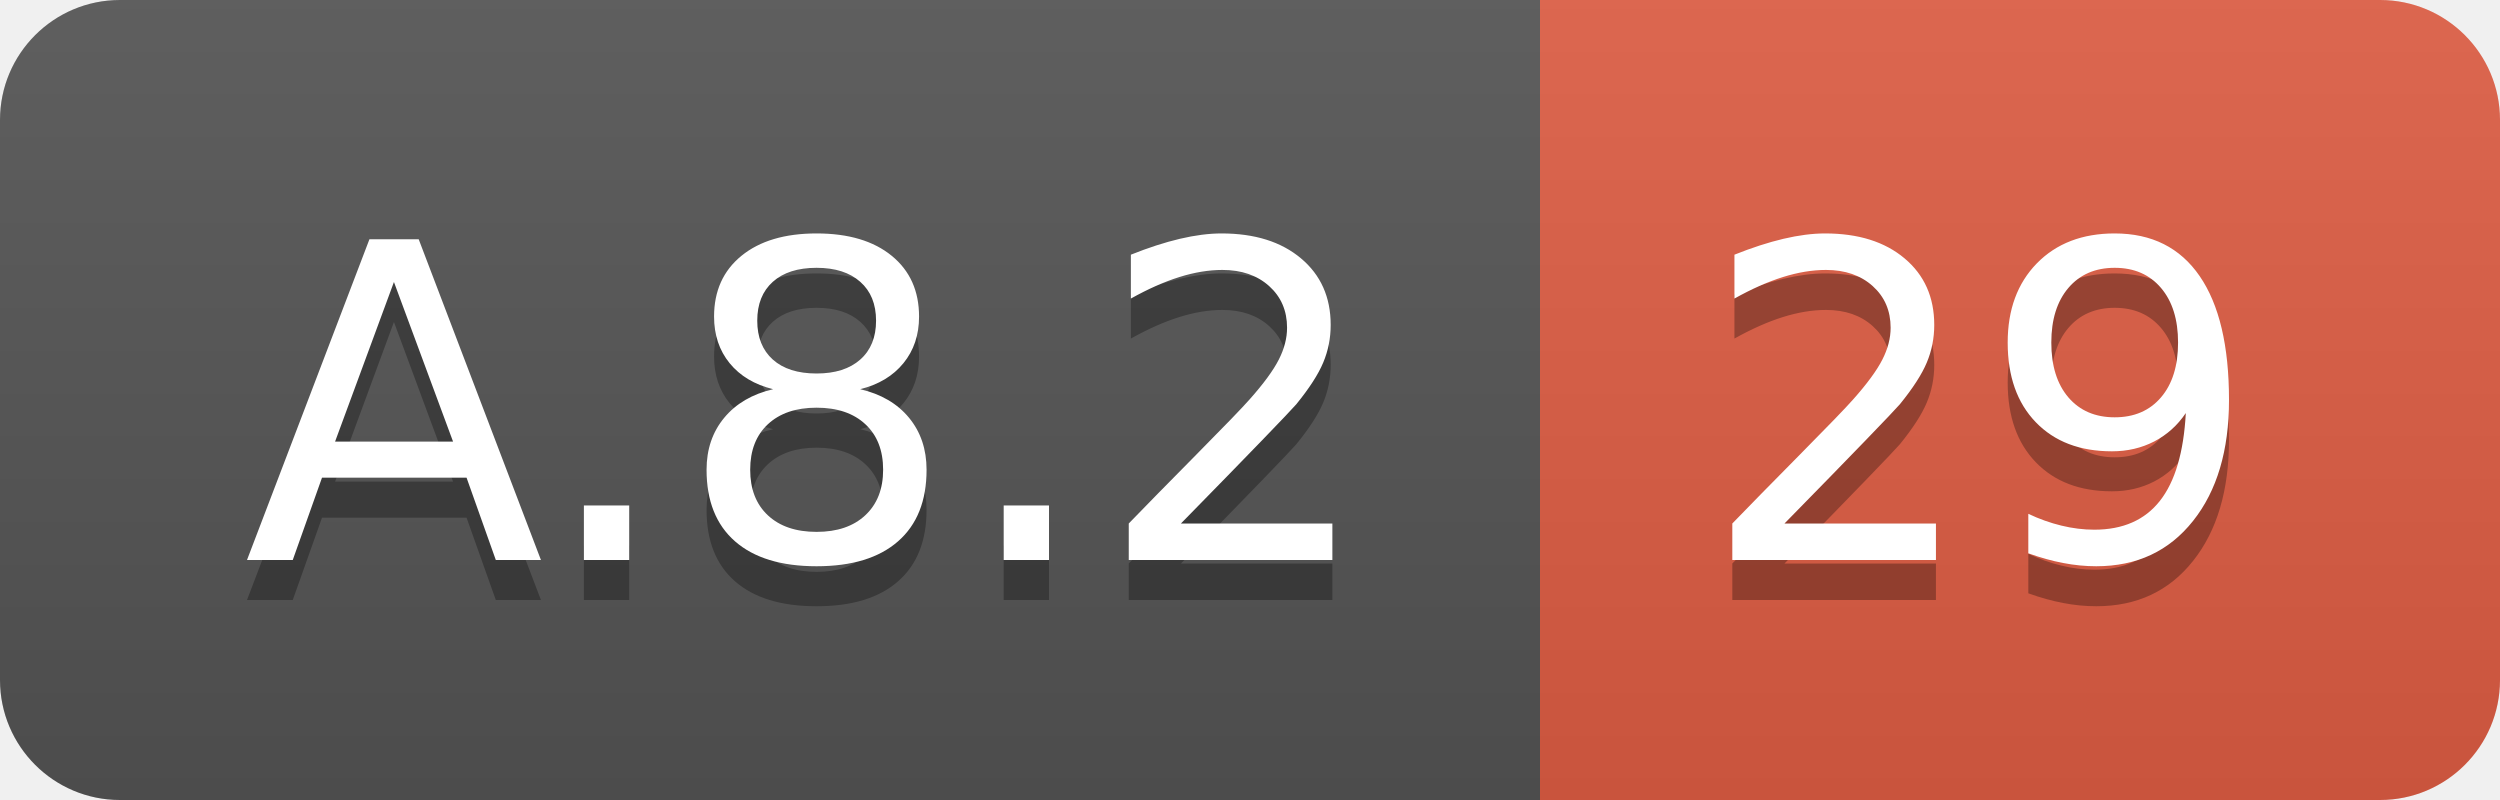
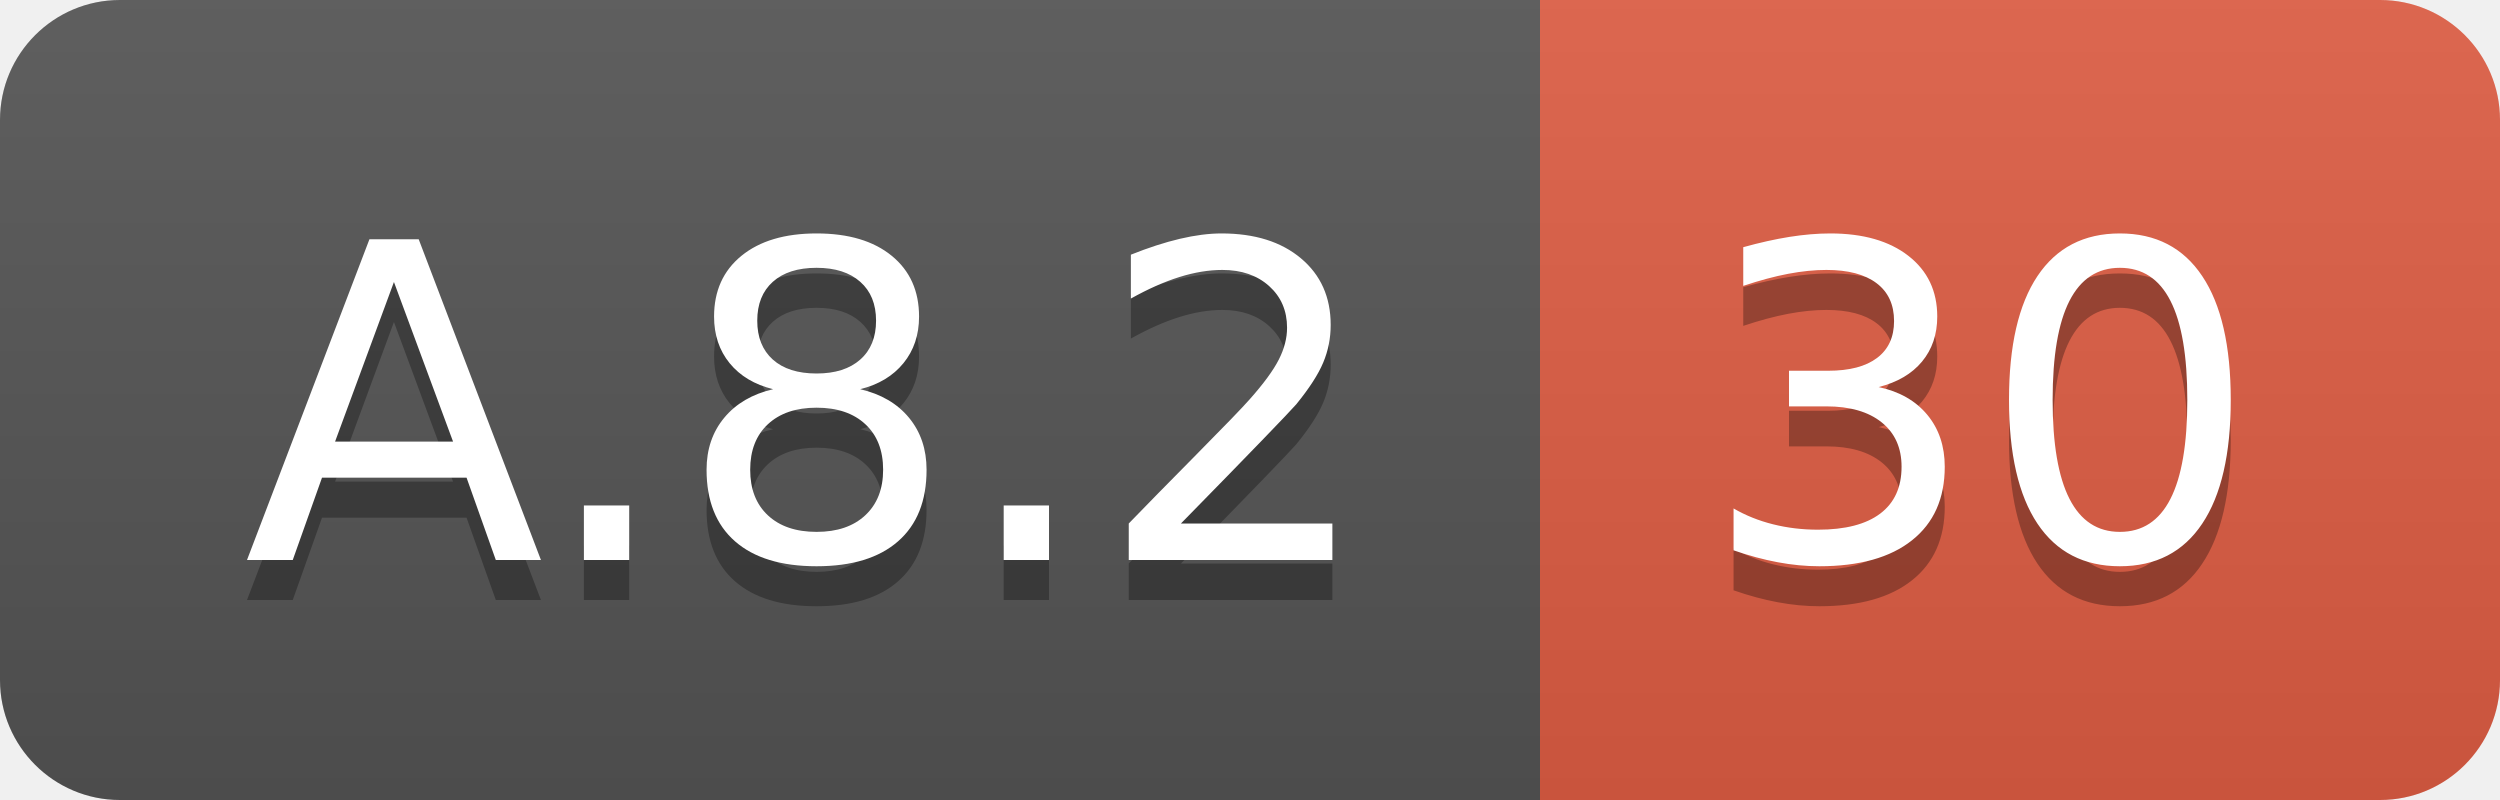
<svg xmlns="http://www.w3.org/2000/svg" width="62.5" height="20">
  <linearGradient id="smooth" x2="0" y2="100%">
    <stop offset="0" stop-color="#bbb" stop-opacity=".1" />
    <stop offset="1" stop-opacity=".1" />
  </linearGradient>
  <clipPath id="round">
    <rect width="62.5" height="20" rx="3" fill="#fff" />
  </clipPath>
  <g clip-path="url(#round)">
    <rect width="38.5" height="20" fill="#555" />
    <rect x="38.5" width="24.0" height="20" fill="#e05d44" />
    <rect width="62.5" height="20" fill="url(#smooth)" />
  </g>
  <g fill="#fff" text-anchor="middle" font-family="DejaVu Sans,Verdana,Geneva,sans-serif" font-size="110">
    <text x="202.5" y="150" fill="#010101" fill-opacity=".3" transform="scale(0.1)" textLength="285.0" lengthAdjust="spacing">A.8.2</text>
    <text x="202.5" y="140" transform="scale(0.1)" textLength="285.0" lengthAdjust="spacing">A.8.2</text>
-     <text x="495.0" y="150" fill="#010101" fill-opacity=".3" transform="scale(0.1)" textLength="140.0" lengthAdjust="spacing">29</text>
-     <text x="495.0" y="140" transform="scale(0.1)" textLength="140.0" lengthAdjust="spacing">29</text>
+     <text x="495.0" y="150" fill="#010101" fill-opacity=".3" transform="scale(0.1)" textLength="140.0" lengthAdjust="spacing">30</text>
+     <text x="495.0" y="140" transform="scale(0.1)" textLength="140.0" lengthAdjust="spacing">30</text>
  </g>
</svg>
